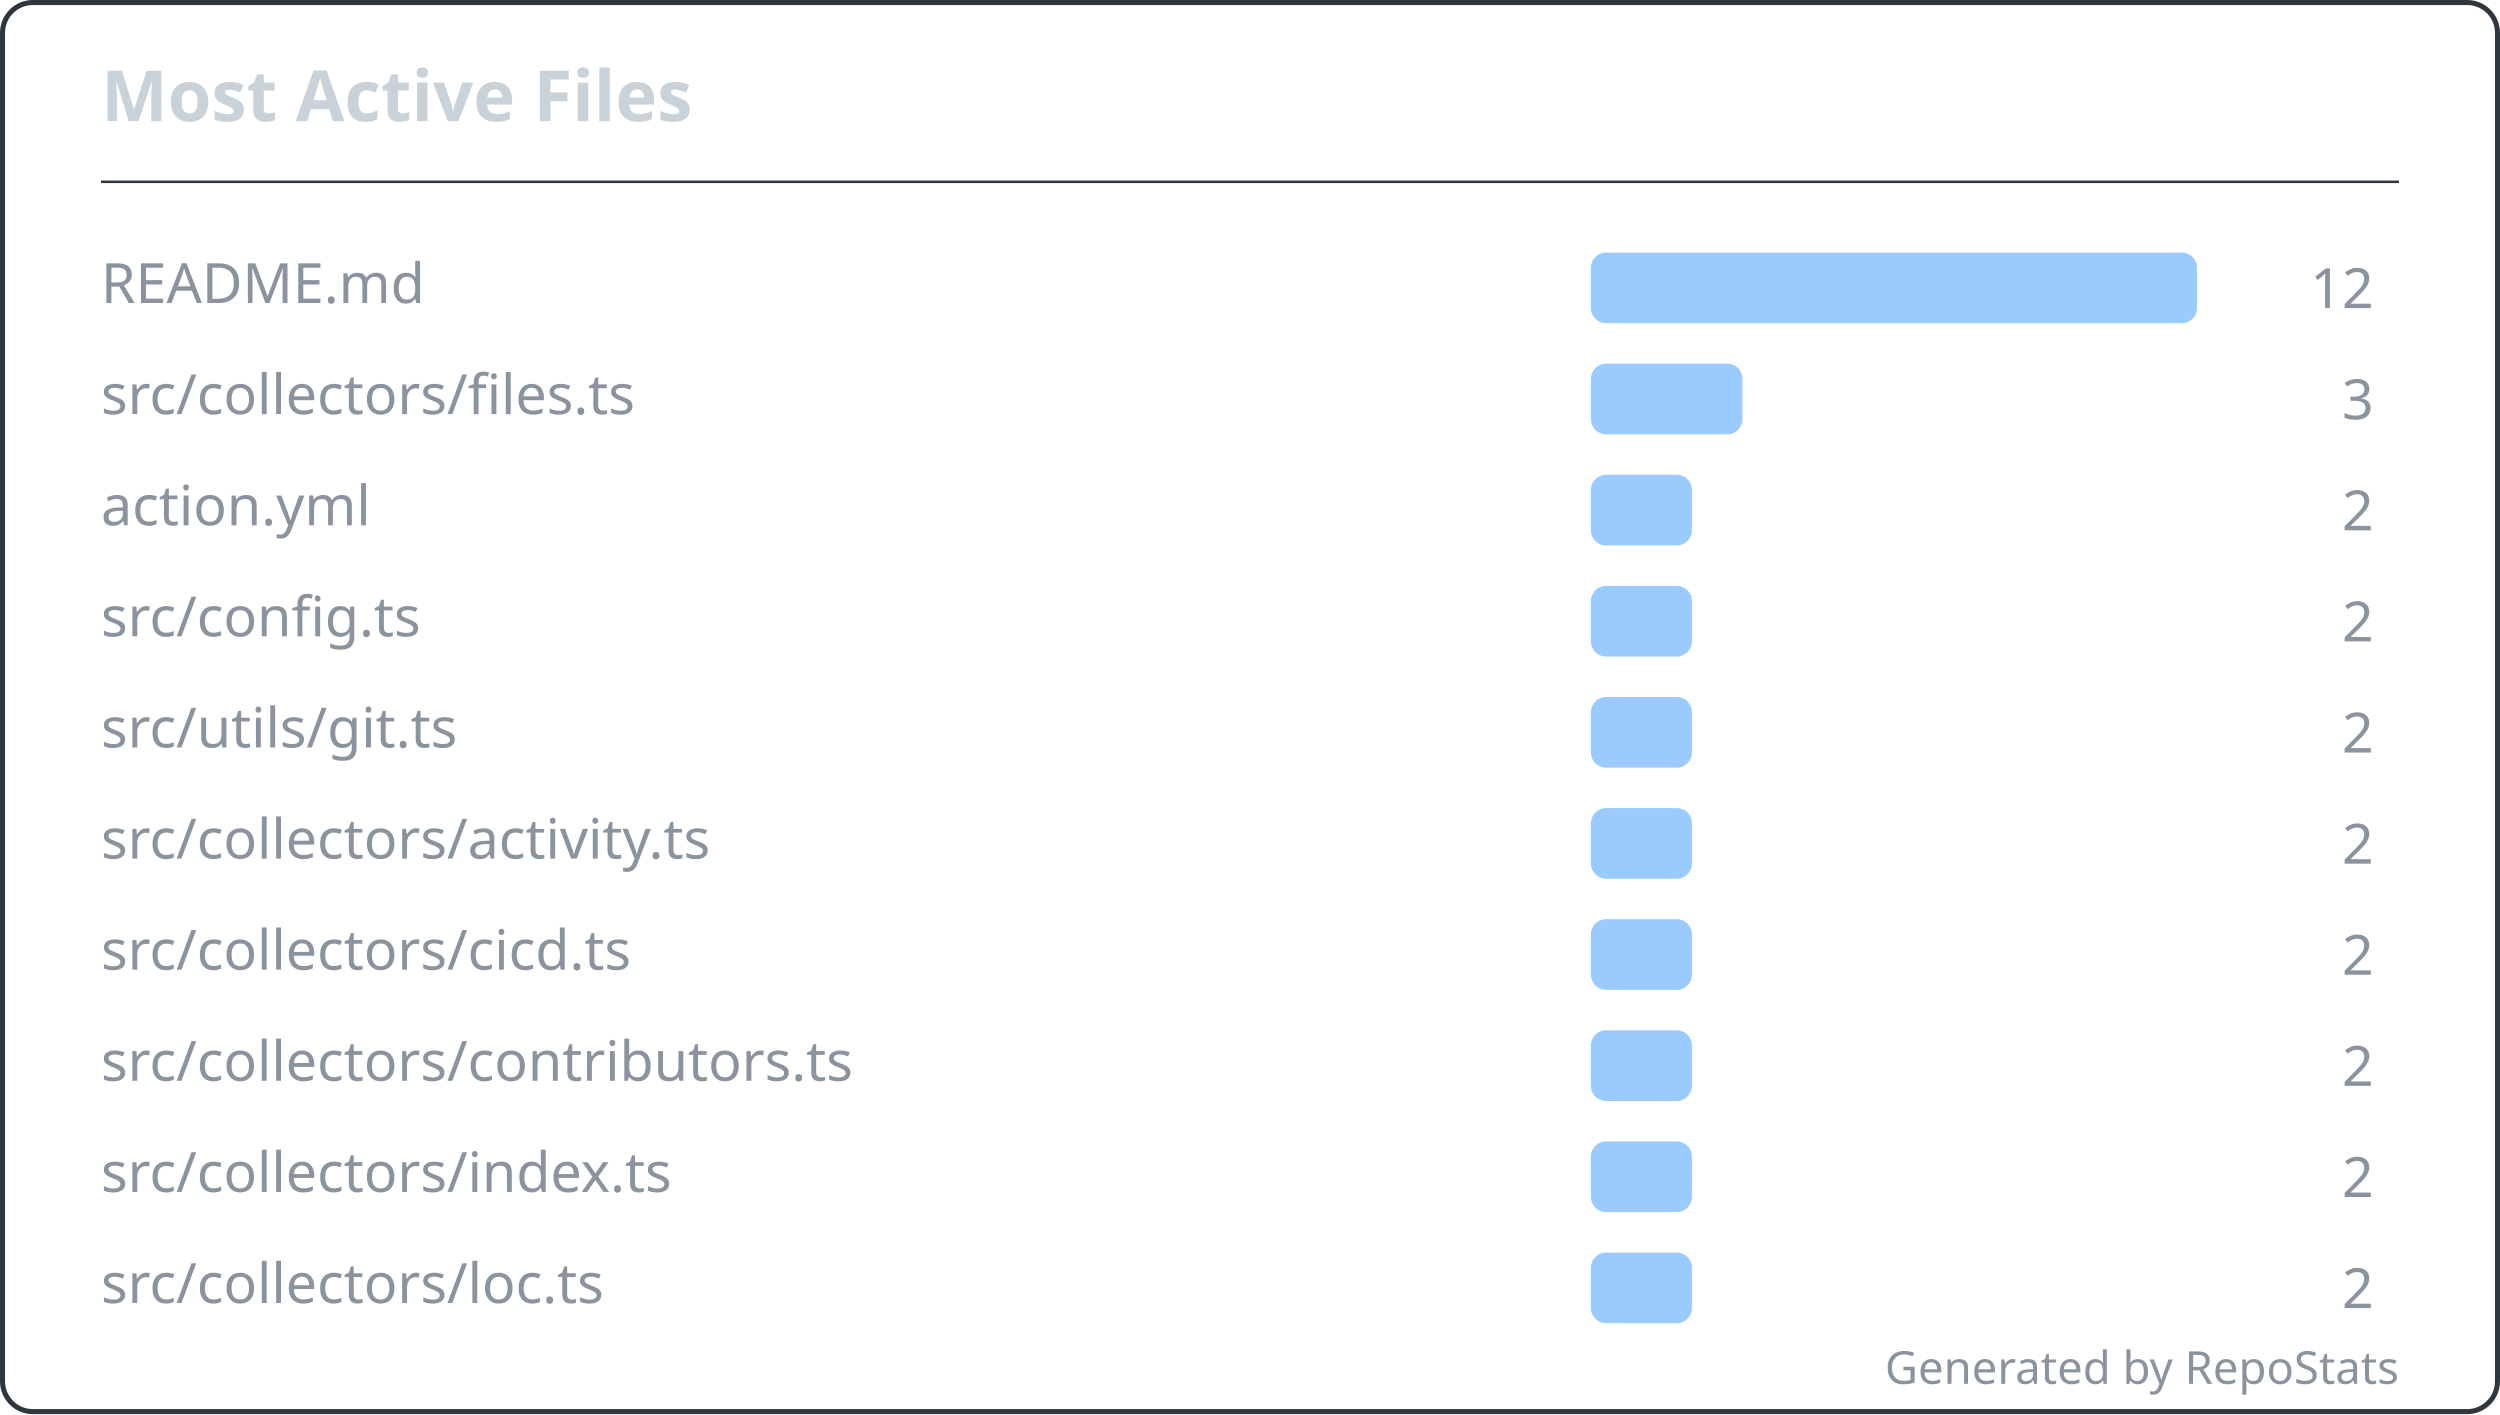
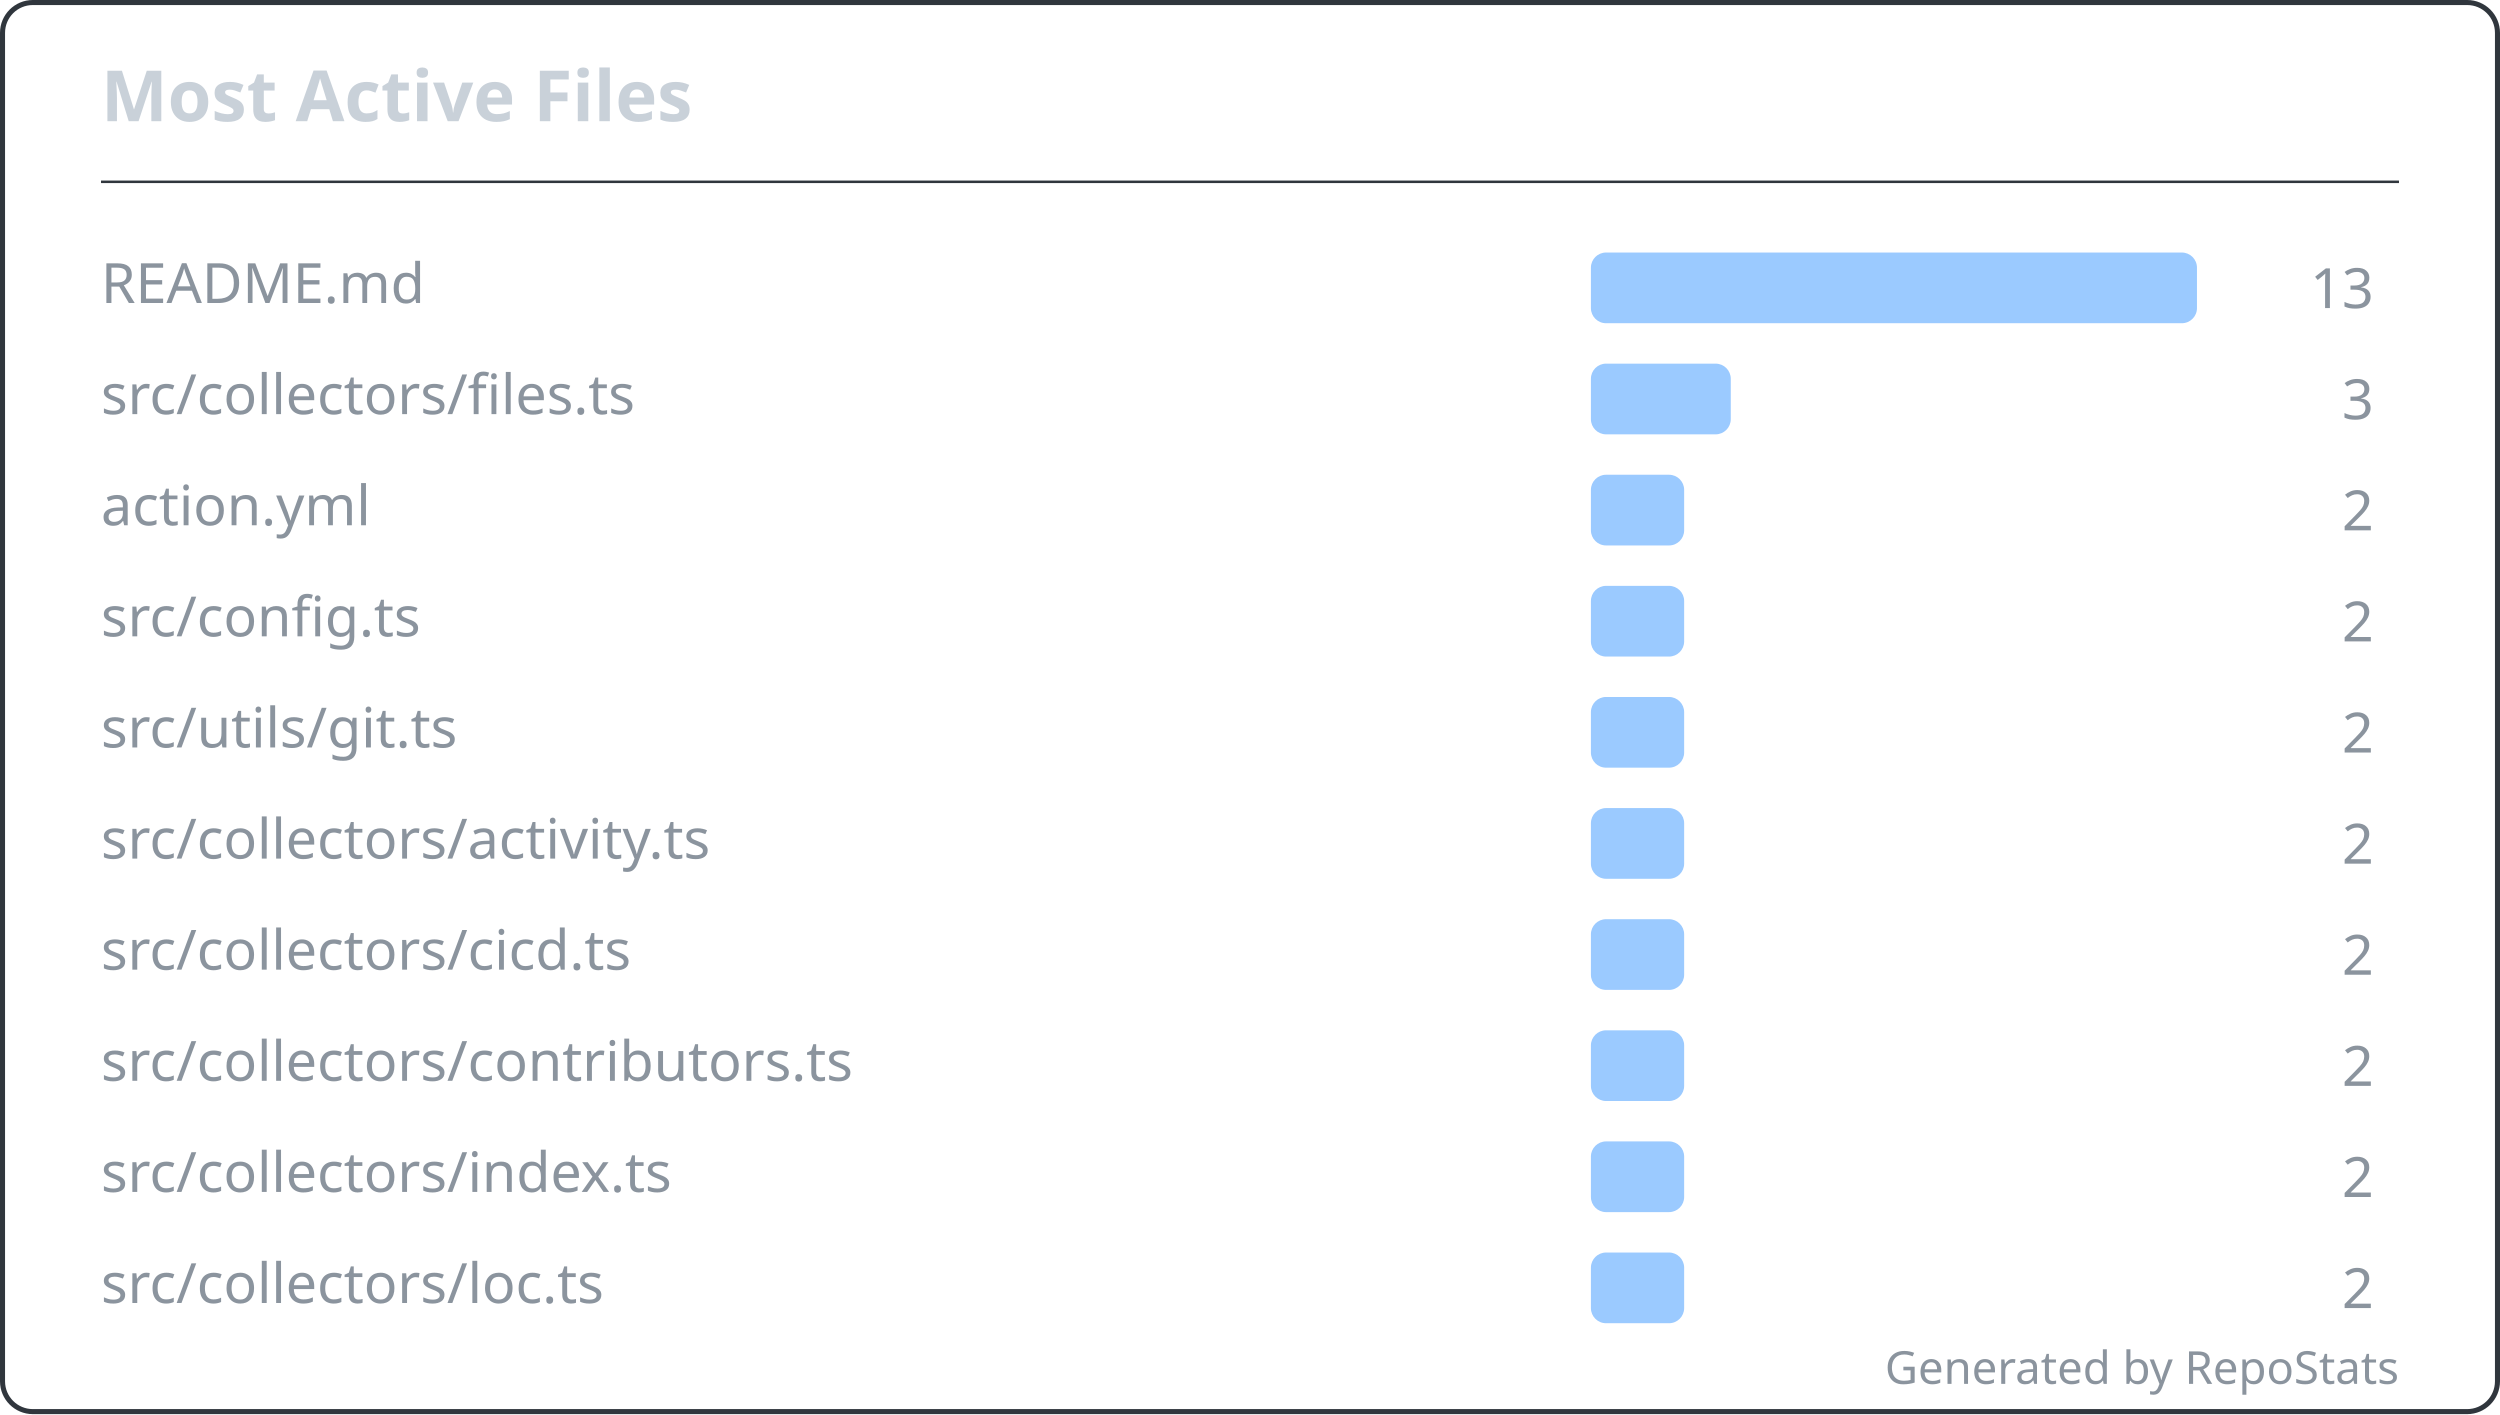
<svg xmlns="http://www.w3.org/2000/svg" width="495" height="280" viewBox="0 0 495 280" fill="none" role="img" aria-labelledby="repostats-most-active-files">
  <style>
    .card-bg { fill: #0d1117; }
    .card-border { stroke: #30363d; stroke-width: 1; fill: none; }
    .card-title { font: 600 14px 'Segoe UI', Ubuntu, 'Helvetica Neue', sans-serif; fill: #c9d1d9; }
    .card-text { font: 400 12px 'Segoe UI', Ubuntu, 'Helvetica Neue', sans-serif; fill: #c9d1d9; }
    .card-text-secondary { font: 400 11px 'Segoe UI', Ubuntu, 'Helvetica Neue', sans-serif; fill: #8b949e; }
    .card-accent { fill: #58a6ff; }
    .card-footer { font: 400 9px 'Segoe UI', Ubuntu, 'Helvetica Neue', sans-serif; fill: #8b949e; }
  </style>
  <rect class="card-bg card-border" x="0.5" y="0.5" width="494" height="279" rx="6" />
  <g transform="translate(20, 24)">
    <text class="card-title" x="0" y="0">Most Active Files</text>
  </g>
  <line x1="20" y1="36" x2="475" y2="36" stroke="#30363d" stroke-width="0.5" />
  <g transform="translate(20, 48)">
    <g transform="translate(0, 0)">
      <text class="card-text-secondary" x="0" y="12" font-size="11">README.md</text>
      <rect x="295" y="2" width="120" height="14" rx="3" fill="#58a6ff" opacity="0.6" />
-       <text class="card-text-secondary" x="450" y="13" text-anchor="end" font-size="11">12</text>
+       <text class="card-text-secondary" x="450" y="13" text-anchor="end" font-size="11">13</text>
    </g>
    <g transform="translate(0, 22)">
      <text class="card-text-secondary" x="0" y="12" font-size="11">src/collectors/files.ts</text>
-       <rect x="295" y="2" width="30" height="14" rx="3" fill="#58a6ff" opacity="0.6" />
+       <rect x="295" y="2" width="27.692" height="14" rx="3" fill="#58a6ff" opacity="0.6" />
      <text class="card-text-secondary" x="450" y="13" text-anchor="end" font-size="11">3</text>
    </g>
    <g transform="translate(0, 44)">
      <text class="card-text-secondary" x="0" y="12" font-size="11">action.yml</text>
-       <rect x="295" y="2" width="20" height="14" rx="3" fill="#58a6ff" opacity="0.6" />
+       <rect x="295" y="2" width="18.462" height="14" rx="3" fill="#58a6ff" opacity="0.6" />
      <text class="card-text-secondary" x="450" y="13" text-anchor="end" font-size="11">2</text>
    </g>
    <g transform="translate(0, 66)">
      <text class="card-text-secondary" x="0" y="12" font-size="11">src/config.ts</text>
-       <rect x="295" y="2" width="20" height="14" rx="3" fill="#58a6ff" opacity="0.6" />
+       <rect x="295" y="2" width="18.462" height="14" rx="3" fill="#58a6ff" opacity="0.6" />
      <text class="card-text-secondary" x="450" y="13" text-anchor="end" font-size="11">2</text>
    </g>
    <g transform="translate(0, 88)">
      <text class="card-text-secondary" x="0" y="12" font-size="11">src/utils/git.ts</text>
-       <rect x="295" y="2" width="20" height="14" rx="3" fill="#58a6ff" opacity="0.6" />
+       <rect x="295" y="2" width="18.462" height="14" rx="3" fill="#58a6ff" opacity="0.6" />
      <text class="card-text-secondary" x="450" y="13" text-anchor="end" font-size="11">2</text>
    </g>
    <g transform="translate(0, 110)">
      <text class="card-text-secondary" x="0" y="12" font-size="11">src/collectors/activity.ts</text>
-       <rect x="295" y="2" width="20" height="14" rx="3" fill="#58a6ff" opacity="0.6" />
+       <rect x="295" y="2" width="18.462" height="14" rx="3" fill="#58a6ff" opacity="0.6" />
      <text class="card-text-secondary" x="450" y="13" text-anchor="end" font-size="11">2</text>
    </g>
    <g transform="translate(0, 132)">
      <text class="card-text-secondary" x="0" y="12" font-size="11">src/collectors/cicd.ts</text>
-       <rect x="295" y="2" width="20" height="14" rx="3" fill="#58a6ff" opacity="0.6" />
+       <rect x="295" y="2" width="18.462" height="14" rx="3" fill="#58a6ff" opacity="0.6" />
      <text class="card-text-secondary" x="450" y="13" text-anchor="end" font-size="11">2</text>
    </g>
    <g transform="translate(0, 154)">
      <text class="card-text-secondary" x="0" y="12" font-size="11">src/collectors/contributors.ts</text>
-       <rect x="295" y="2" width="20" height="14" rx="3" fill="#58a6ff" opacity="0.6" />
+       <rect x="295" y="2" width="18.462" height="14" rx="3" fill="#58a6ff" opacity="0.6" />
      <text class="card-text-secondary" x="450" y="13" text-anchor="end" font-size="11">2</text>
    </g>
    <g transform="translate(0, 176)">
      <text class="card-text-secondary" x="0" y="12" font-size="11">src/collectors/index.ts</text>
-       <rect x="295" y="2" width="20" height="14" rx="3" fill="#58a6ff" opacity="0.6" />
+       <rect x="295" y="2" width="18.462" height="14" rx="3" fill="#58a6ff" opacity="0.6" />
      <text class="card-text-secondary" x="450" y="13" text-anchor="end" font-size="11">2</text>
    </g>
    <g transform="translate(0, 198)">
      <text class="card-text-secondary" x="0" y="12" font-size="11">src/collectors/loc.ts</text>
-       <rect x="295" y="2" width="20" height="14" rx="3" fill="#58a6ff" opacity="0.6" />
+       <rect x="295" y="2" width="18.462" height="14" rx="3" fill="#58a6ff" opacity="0.6" />
      <text class="card-text-secondary" x="450" y="13" text-anchor="end" font-size="11">2</text>
    </g>
  </g>
  <text class="card-footer" x="475" y="274" text-anchor="end">Generated by RepoStats</text>
</svg>
